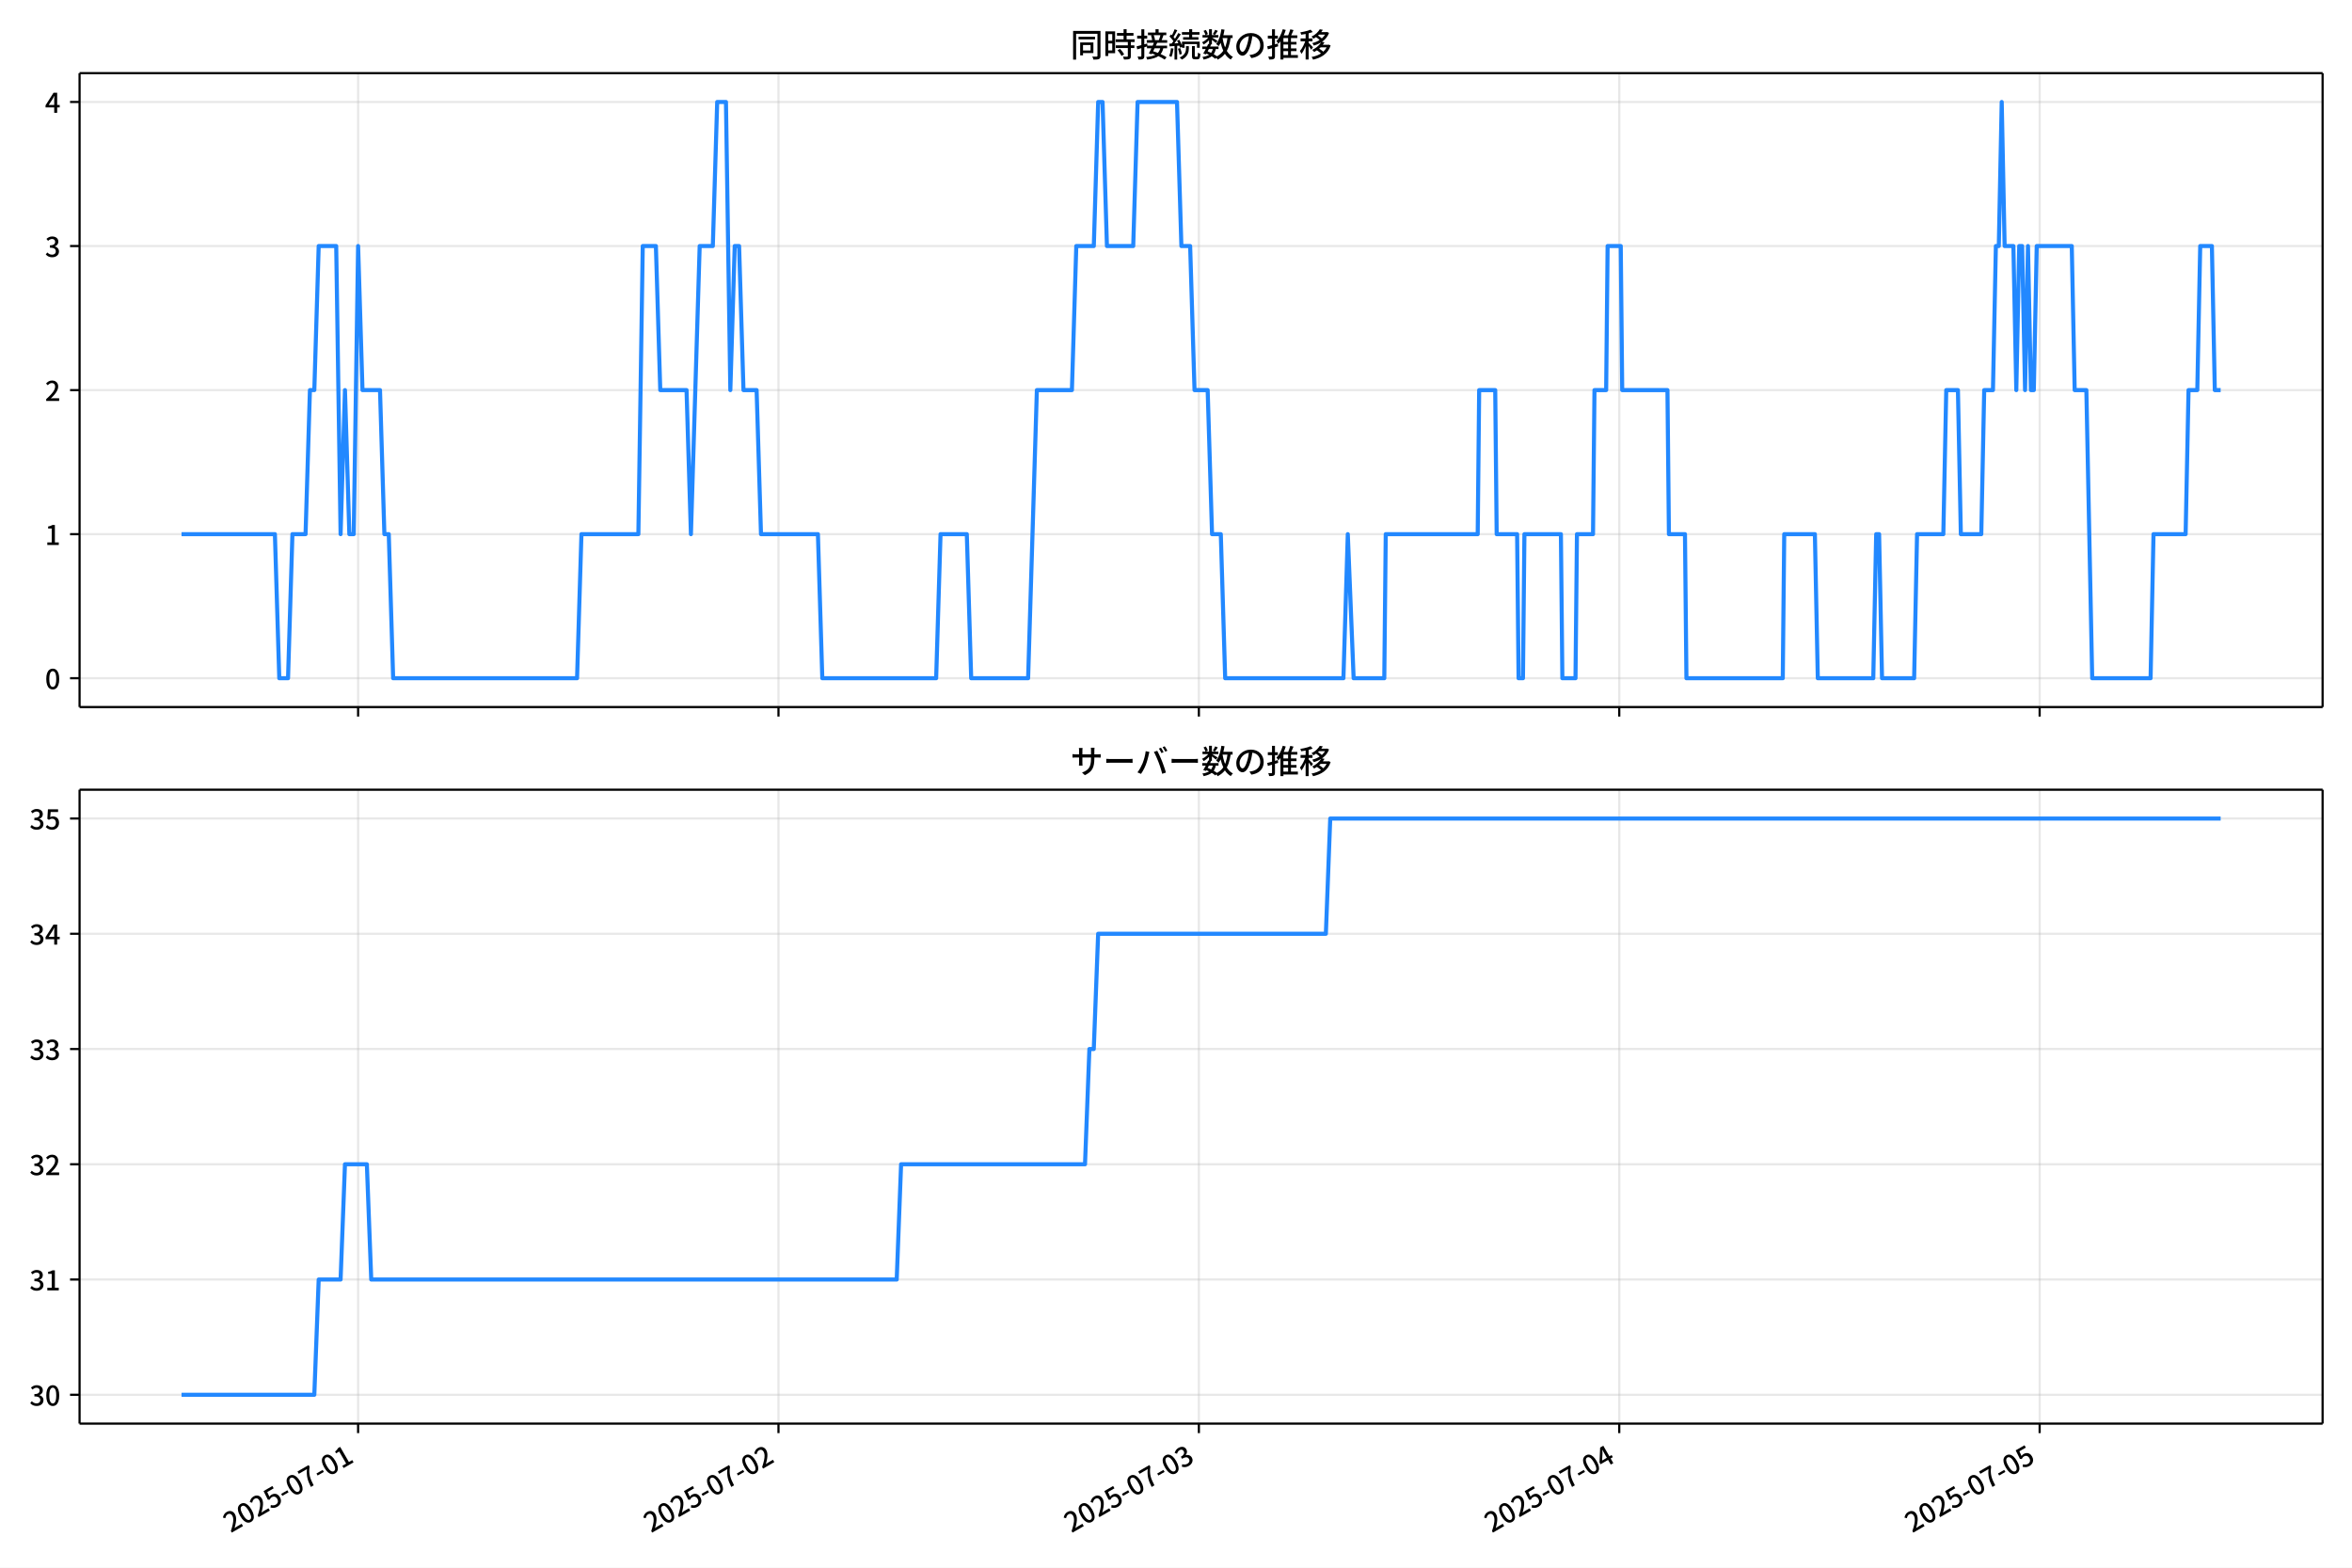
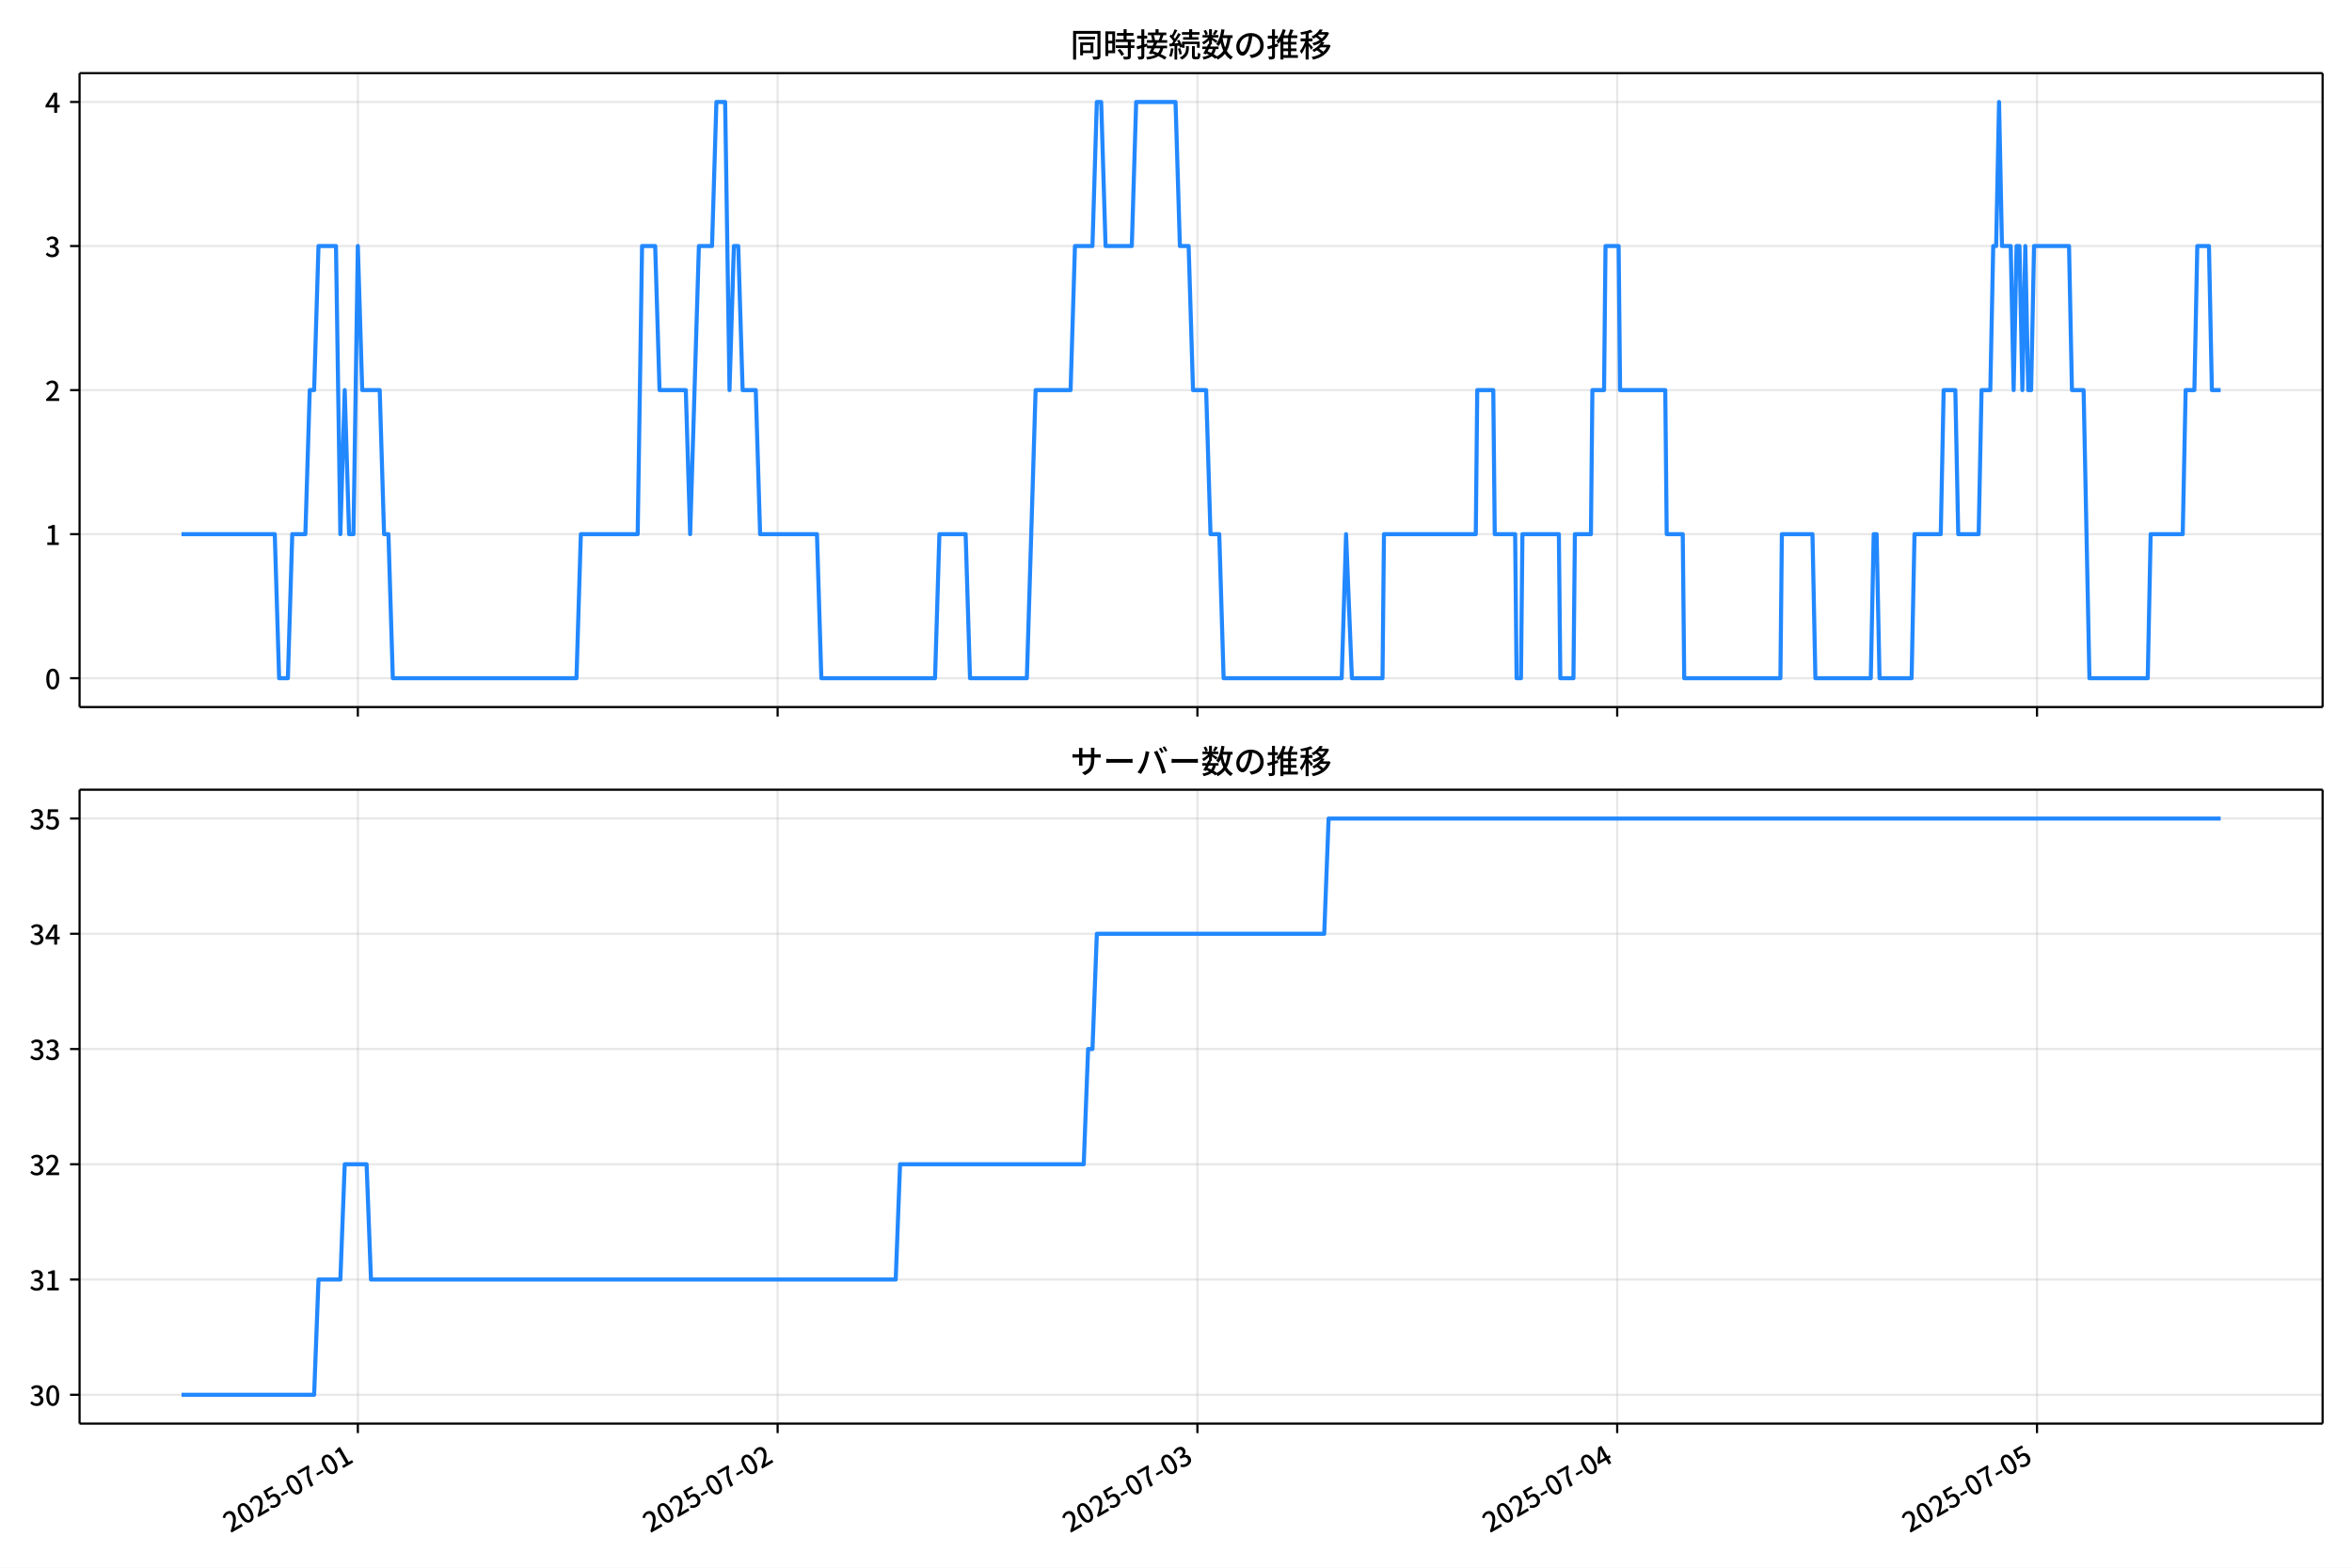
<svg xmlns="http://www.w3.org/2000/svg" xmlns:xlink="http://www.w3.org/1999/xlink" version="1.1" viewBox="0 0 864 576">
  <defs>
    <style type="text/css">*{stroke-linejoin: round; stroke-linecap: butt}</style>
  </defs>
  <g id="x">
    <g id="y">
      <path d="m0 576h864v-576h-864z" fill="#fff" />
    </g>
    <g id="z">
      <g id="aa">
        <path d="m29.23 259.78h823.97v-232.9h-823.97z" fill="#fff" />
      </g>
      <g id="ab">
        <g id="ac">
          <g id="ad">
-             <path d="m131.55 259.78v-232.9" clip-path="url(#d)" fill="none" stroke="#b0b0b0" stroke-linecap="square" stroke-opacity=".3" stroke-width=".8" />
+             <path d="m131.46 259.78v-232.9" clip-path="url(#d)" fill="none" stroke="#b0b0b0" stroke-linecap="square" stroke-opacity=".3" stroke-width=".8" />
          </g>
          <g id="ae">
            <defs>
              <path id="f" d="m0 0v3.5" stroke="#000" stroke-width=".8" />
            </defs>
-             <use x="131.548" y="259.778" stroke="#000000" stroke-width=".8" xlink:href="#f" />
+             <use x="131.455" y="259.778" stroke="#000000" stroke-width=".8" xlink:href="#f" />
          </g>
        </g>
        <g id="af">
          <g id="ag">
-             <path d="m285.98 259.78v-232.9" clip-path="url(#d)" fill="none" stroke="#b0b0b0" stroke-linecap="square" stroke-opacity=".3" stroke-width=".8" />
+             <path d="m285.66 259.78v-232.9" clip-path="url(#d)" fill="none" stroke="#b0b0b0" stroke-linecap="square" stroke-opacity=".3" stroke-width=".8" />
          </g>
          <g id="ah">
-             <use x="285.975" y="259.778" stroke="#000000" stroke-width=".8" xlink:href="#f" />
+             <use x="285.662" y="259.778" stroke="#000000" stroke-width=".8" xlink:href="#f" />
          </g>
        </g>
        <g id="ai">
          <g id="aj">
-             <path d="m440.4 259.78v-232.9" clip-path="url(#d)" fill="none" stroke="#b0b0b0" stroke-linecap="square" stroke-opacity=".3" stroke-width=".8" />
+             <path d="m439.87 259.78v-232.9" clip-path="url(#d)" fill="none" stroke="#b0b0b0" stroke-linecap="square" stroke-opacity=".3" stroke-width=".8" />
          </g>
          <g id="ak">
-             <use x="440.403" y="259.778" stroke="#000000" stroke-width=".8" xlink:href="#f" />
+             <use x="439.868" y="259.778" stroke="#000000" stroke-width=".8" xlink:href="#f" />
          </g>
        </g>
        <g id="al">
          <g id="am">
-             <path d="m594.83 259.78v-232.9" clip-path="url(#d)" fill="none" stroke="#b0b0b0" stroke-linecap="square" stroke-opacity=".3" stroke-width=".8" />
+             <path d="m594.07 259.78v-232.9" clip-path="url(#d)" fill="none" stroke="#b0b0b0" stroke-linecap="square" stroke-opacity=".3" stroke-width=".8" />
          </g>
          <g id="an">
-             <use x="594.83" y="259.778" stroke="#000000" stroke-width=".8" xlink:href="#f" />
+             <use x="594.075" y="259.778" stroke="#000000" stroke-width=".8" xlink:href="#f" />
          </g>
        </g>
        <g id="ao">
          <g id="ap">
-             <path d="m749.26 259.78v-232.9" clip-path="url(#d)" fill="none" stroke="#b0b0b0" stroke-linecap="square" stroke-opacity=".3" stroke-width=".8" />
+             <path d="m748.28 259.78v-232.9" clip-path="url(#d)" fill="none" stroke="#b0b0b0" stroke-linecap="square" stroke-opacity=".3" stroke-width=".8" />
          </g>
          <g id="aq">
-             <use x="749.257" y="259.778" stroke="#000000" stroke-width=".8" xlink:href="#f" />
+             <use x="748.281" y="259.778" stroke="#000000" stroke-width=".8" xlink:href="#f" />
          </g>
        </g>
      </g>
      <g id="ar">
        <g id="as">
          <g id="at">
            <path d="m29.23 249.19h823.97" clip-path="url(#d)" fill="none" stroke="#b0b0b0" stroke-linecap="square" stroke-opacity=".3" stroke-width=".8" />
          </g>
          <g id="au">
            <defs>
              <path id="e" d="m0 0h-3.5" stroke="#000" stroke-width=".8" />
            </defs>
            <use x="29.23" y="249.191" stroke="#000000" stroke-width=".8" xlink:href="#e" />
          </g>
          <g id="av">
            <g transform="translate(16.53 253.18) scale(.1 -.1)">
              <defs>
                <path id="a" transform="scale(.015625)" d="m1830-90q-460 0-806 275-346 276-535 823-188 547-188 1366 0 820 188 1357 189 538 535 803 346 266 806 266 461 0 800-269 340-269 528-803 189-534 189-1354 0-819-189-1366-188-547-528-823-339-275-800-275zm0 589q237 0 422 185 186 186 288 599 103 413 103 1091 0 679-103 1082-102 403-288 582-185 180-422 180-236 0-422-180-186-179-292-582-105-403-105-1082 0-678 105-1091 106-413 292-599 186-185 422-185z" />
              </defs>
              <use xlink:href="#a" />
            </g>
          </g>
        </g>
        <g id="aw">
          <g id="ax">
            <path d="m29.23 196.26h823.97" clip-path="url(#d)" fill="none" stroke="#b0b0b0" stroke-linecap="square" stroke-opacity=".3" stroke-width=".8" />
          </g>
          <g id="ay">
            <use x="29.23" y="196.26" stroke="#000000" stroke-width=".8" xlink:href="#e" />
          </g>
          <g id="az">
            <g transform="translate(16.53 200.25) scale(.1 -.1)">
              <defs>
                <path id="l" transform="scale(.015625)" d="m544 0v608h1037v3277h-845v467q333 58 579 147 247 90 451 218h557v-4109h915v-608h-2694z" />
              </defs>
              <use xlink:href="#l" />
            </g>
          </g>
        </g>
        <g id="ba">
          <g id="bb">
            <path d="m29.23 143.33h823.97" clip-path="url(#d)" fill="none" stroke="#b0b0b0" stroke-linecap="square" stroke-opacity=".3" stroke-width=".8" />
          </g>
          <g id="bc">
            <use x="29.23" y="143.329" stroke="#000000" stroke-width=".8" xlink:href="#e" />
          </g>
          <g id="bd">
            <g transform="translate(16.53 147.31) scale(.1 -.1)">
              <defs>
                <path id="b" transform="scale(.015625)" d="m282 0v429q697 621 1164 1136 468 515 701 956 234 442 234 826 0 256-87 451-86 196-262 301-176 106-445 106-275 0-506-151-230-150-422-368l-416 410q301 333 637 518 336 186 803 186 429 0 749-176t496-493 176-745q0-455-224-919t-615-935q-390-470-889-950 186 20 394 36t374 16h1184v-634h-3046z" />
              </defs>
              <use xlink:href="#b" />
            </g>
          </g>
        </g>
        <g id="be">
          <g id="bf">
            <path d="m29.23 90.398h823.97" clip-path="url(#d)" fill="none" stroke="#b0b0b0" stroke-linecap="square" stroke-opacity=".3" stroke-width=".8" />
          </g>
          <g id="bg">
            <use x="29.23" y="90.398" stroke="#000000" stroke-width=".8" xlink:href="#e" />
          </g>
          <g id="bh">
            <g transform="translate(16.53 94.383) scale(.1 -.1)">
              <defs>
                <path id="h" transform="scale(.015625)" d="m1715-90q-371 0-656 90t-503 240q-217 150-377 323l359 474q211-205 479-359 269-153 634-153 269 0 467 92 199 93 311 266t112 423q0 256-125 451t-429 300q-304 106-835 106v551q467 0 732 105 266 106 384 291 119 186 119 423 0 307-192 489-192 183-531 183-269 0-503-119-233-118-438-316l-384 460q282 256 614 413 333 157 737 157 422 0 748-144 327-144 512-413 186-269 186-659 0-403-221-685-221-281-592-422v-26q269-70 490-227t349-400 128-557q0-422-215-726-214-304-573-468-358-163-787-163z" />
              </defs>
              <use xlink:href="#h" />
            </g>
          </g>
        </g>
        <g id="bi">
          <g id="bj">
            <path d="m29.23 37.466h823.97" clip-path="url(#d)" fill="none" stroke="#b0b0b0" stroke-linecap="square" stroke-opacity=".3" stroke-width=".8" />
          </g>
          <g id="bk">
            <use x="29.23" y="37.466" stroke="#000000" stroke-width=".8" xlink:href="#e" />
          </g>
          <g id="bl">
            <g transform="translate(16.53 41.451) scale(.1 -.1)">
              <defs>
                <path id="k" transform="scale(.015625)" d="m2170 0v3072q0 192 12 457 13 266 20 458h-26q-90-179-183-365-92-185-195-364l-921-1415h2579v-576h-3328v493l1875 2957h858v-4717h-691z" />
              </defs>
              <use xlink:href="#k" />
            </g>
          </g>
        </g>
      </g>
      <g id="bm">
-         <path d="m66.683 196.26h34.301l1.609 52.931h3.217l1.609-52.931h4.826l1.609-52.931h1.609l1.609-52.931h6.434l1.609 105.86 1.609-52.931 1.609 52.931h1.609l1.609-105.86 1.609 52.931h6.434l1.609 52.931h1.609l1.609 52.931h67.562l1.609-52.931h20.912l1.609-105.86h4.826l1.609 52.931h9.652l1.609 52.931 3.217-105.86h4.826l1.609-52.931h3.217l1.609 105.86 1.609-52.931h1.609l1.609 52.931h4.826l1.609 52.931h20.912l1.609 52.931h41.824l1.609-52.931h9.652l1.609 52.931h20.912l3.217-105.86h12.869l1.609-52.931h6.434l1.609-52.931h1.609l1.609 52.931h9.652l1.609-52.931h14.478l1.609 52.931h3.217l1.609 52.931h4.826l1.609 52.931h3.217l1.609 52.931h43.433l1.609-52.931 2.145 52.931h11.26l.536-52.931h33.781l.536-52.931h5.898l.536 52.931h7.507l.536 52.931h1.609l.536-52.931h13.405l.536 52.931h4.826l.536-52.931h5.898l.536-52.931h4.29l.536-52.931h4.826l.536 52.931h16.622l.536 52.931h5.898l.536 52.931h35.39l.536-52.931h11.26l1.072 52.931h20.376l1.072-52.931h1.072l1.072 52.931h11.797l1.072-52.931h9.652l1.072-52.931h4.29l1.072 52.931h7.507l1.072-52.931h3.217l1.072-52.931h1.072l1.072-52.931 1.072 52.931h3.217l1.072 52.931 1.072-52.931h1.072l1.072 52.931 1.072-52.931 1.072 52.931h1.072l1.072-52.931h12.869l1.072 52.931h4.29l2.145 105.86h21.448l1.072-52.931h11.797l1.072-52.931h3.217l1.072-52.931h4.29l1.072 52.931h2.145v0" clip-path="url(#d)" fill="none" stroke="#28f" stroke-linecap="square" stroke-width="1.5" />
+         <path d="m66.683 196.26h34.252l1.606 52.931h3.213l1.606-52.931h4.819l1.606-52.931h1.606l1.606-52.931h6.425l1.606 105.86 1.606-52.931 1.606 52.931h1.606l1.606-105.86 1.606 52.931h6.425l1.606 52.931h1.606l1.606 52.931h67.465l1.606-52.931h20.882l1.606-105.86h4.819l1.606 52.931h9.638l1.606 52.931 3.213-105.86h4.819l1.606-52.931h3.213l1.606 105.86 1.606-52.931h1.606l1.606 52.931h4.819l1.606 52.931h20.882l1.606 52.931h41.764l1.606-52.931h9.638l1.606 52.931h20.882l3.213-105.86h12.851l1.606-52.931h6.425l1.606-52.931h1.606l1.606 52.931h9.638l1.606-52.931h14.457l1.606 52.931h3.213l1.606 52.931h4.819l1.606 52.931h3.213l1.606 52.931h43.371l1.606-52.931 2.142 52.931h11.244l.535-52.931h33.733l.535-52.931h5.89l.535 52.931h7.496l.535 52.931h1.606l.535-52.931h13.386l.535 52.931h4.819l.535-52.931h5.89l.535-52.931h4.284l.535-52.931h4.819l.535 52.931h16.599l.535 52.931h5.89l.535 52.931h35.339l.535-52.931h11.244l1.071 52.931h20.347l1.071-52.931h1.071l1.071 52.931h11.78l1.071-52.931h9.638l1.071-52.931h4.284l1.071 52.931h7.496l1.071-52.931h3.213l1.071-52.931h1.071l1.071-52.931 1.071 52.931h3.213l1.071 52.931 1.071-52.931h1.071l1.071 52.931 1.071-52.931 1.071 52.931h1.071l1.071-52.931h12.851l1.071 52.931h4.284l2.142 105.86h21.418l1.071-52.931h11.78l1.071-52.931h3.213l1.071-52.931h4.284l1.071 52.931h3.213v0" clip-path="url(#d)" fill="none" stroke="#28f" stroke-linecap="square" stroke-width="1.5" />
      </g>
      <g id="bn">
        <path d="m29.23 259.78v-232.9" fill="none" stroke="#000" stroke-linecap="square" stroke-width=".8" />
      </g>
      <g id="bo">
        <path d="m853.2 259.78v-232.9" fill="none" stroke="#000" stroke-linecap="square" stroke-width=".8" />
      </g>
      <g id="bp">
        <path d="m29.23 259.78h823.97" fill="none" stroke="#000" stroke-linecap="square" stroke-width=".8" />
      </g>
      <g id="bq">
        <path d="m29.23 26.88h823.97" fill="none" stroke="#000" stroke-linecap="square" stroke-width=".8" />
      </g>
      <g id="br">
        <g transform="translate(393.22 20.88) scale(.12 -.12)">
          <defs>
            <path id="u" transform="scale(.015625)" d="m1587 3936h3232v-518h-3232v518zm320-1114h557v-2534h-557v2534zm301 0h2291v-2086h-2291v512h1734v1069h-1734v505zm-1683 2260h5113v-570h-4524v-5056h-589v5626zm4768 0h595v-4896q0-250-67-397t-227-218q-160-77-426-96t-675-19q-13 83-45 192t-77 218q-45 108-89 185 281-13 527-13 247 0 330 0 83 7 118 42 36 35 36 112v4890z" />
            <path id="s" transform="scale(.015625)" d="m2714 4672h3238v-525h-3238v525zm-244-1235h3712v-538h-3712v538zm20-1184h3635v-531h-3635v531zm1523 3155h595v-2310h-595v2310zm832-2451h589v-2823q0-230-61-364-61-135-227-199-167-70-423-86t-633-16q-20 121-78 285-57 163-121 284 275-6 509-9t310-3q77 6 106 28 29 23 29 93v2810zm-2023-1677 487 282q153-160 313-352t294-381q135-189 206-343l-519-313q-64 153-189 348-124 196-278 394-154 199-314 365zm-2086 3718h1619v-4281h-1619v544h1056v3187h-1056v550zm32-1843h1293v-537h-1293v537zm-320 1843h563v-4832h-563v4832z" />
            <path id="t" transform="scale(.015625)" d="m3866 5408h614v-870h-614v870zm-1479-653h3597v-518h-3597v518zm-230-1485h4e3v-518h-4e3v518zm825 922 519 102q64-160 121-342 58-182 96-352 39-170 45-304l-544-128q-6 134-42 313-35 180-83 365-48 186-112 346zm1856 109 589-71q-96-275-202-557-105-281-195-486l-518 77q58 147 122 329 64 183 118 372t86 336zm-2643-2106h3943v-518h-3943v518zm1408 685 602-115q-167-371-362-784t-390-797-362-685l-525 179q160 288 346 666t368 784 323 752zm-659-2157 358 403q352-102 733-240 381-137 752-304 371-166 697-336 327-169 558-329l-384-461q-218 160-532 336-313 176-685 345-371 170-755 323-384 154-742 263zm1894 1114 583-71q-122-550-353-944-230-393-604-662t-922-435q-547-167-1296-269-25 128-93 269-67 141-137 230 678 64 1168 192t819 349q330 221 531 550 202 330 304 791zm-4684 217q396 90 953 240 557 151 1120 311l77-544q-525-154-1053-311-528-156-963-284l-134 588zm121 2093h1965v-563h-1965v563zm819 1248h576v-5229q0-236-51-374t-192-208q-141-77-355-99-214-23-541-16-13 115-64 288t-109 294q205-6 381-6t234 0q64 0 92 28 29 29 29 93v5229z" />
            <path id="r" transform="scale(.015625)" d="m4058 5408h595v-1798h-595v1798zm-1415-563h3443v-499h-3443v499zm231-992h3008v-499h-3008v499zm-224-877h3475v-1203h-531v729h-2432v-729h-512v1203zm1964-877h551v-1881q0-122 22-157 23-35 106-35 25 0 92 0 68 0 135 0t99 0q51 0 83 54t45 224 19 515q90-70 234-131t259-93q-19-429-83-662-64-234-183-326-118-93-316-93-39 0-103 0t-134 0-138 0q-67 0-99 0-237 0-365 64t-176 218q-48 153-48 422v1881zm-1164-6h550v-455q0-243-48-528-48-284-186-579-137-294-409-572-272-279-727-503-70 90-192 208-121 118-230 195 416 205 665 438 250 234 371 474 122 240 164 467 42 228 42 413v442zm-2240 3309 524-192q-121-244-259-503-137-259-275-496t-259-416l-410 173q122 186 246 438 125 253 240 515 116 263 193 481zm716-743 500-230q-224-359-496-756-272-396-548-764-275-368-518-650l-358 205q179 211 377 483 199 272 387 569 189 298 358 592 170 295 298 551zm-1721-665 307 403q166-154 339-340 173-185 320-364t224-327l-326-460q-77 160-218 348-141 189-314 384-172 196-332 356zm1485-832 435 179q128-211 249-458 122-246 215-474 93-227 137-412l-473-211q-32 185-119 422-86 237-201 486-115 250-243 468zm-1530-583q422 26 998 54 576 29 1184 68l7-499q-570-45-1127-84-556-38-992-70l-70 531zm1702-992 436 135q121-276 214-596t118-556l-454-148q-26 237-112 563-86 327-202 602zm-1363 109 499-83q-57-455-163-897-105-441-253-748-51 32-134 73-83 42-170 83-86 42-144 62 148 294 234 697t131 813zm691 627h525v-2861h-525v2861z" />
            <path id="n" transform="scale(.015625)" d="m224 2022h3187v-499h-3187v499zm51 2247h3111v-487h-3111v487zm1127-1735 563-121q-154-320-333-672t-352-679q-173-326-326-582l-532 173q148 243 324 566t345 669q170 346 311 646zm934-832 563-64q-89-480-262-838t-461-614-701-432-976-298q-25 128-99 269t-157 237q659 102 1085 303 426 202 666 554t342 883zm422 3597 519-211q-147-218-298-436-150-217-278-377l-403 186q121 173 252 413 132 240 208 425zm-1203 109h563v-2957h-563v2957zm-1075-320 448 186q134-192 246-420 112-227 157-393l-467-211q-38 172-147 406t-237 432zm1094-1050 397-236q-160-263-400-529-240-265-519-489-278-224-553-378-51 103-141 237-89 135-179 218 269 109 534 294 266 186 493 416 228 231 368 467zm487-204q83-45 246-145 163-99 352-211t346-211 221-150l-327-423q-83 77-230 198-147 122-317 253-170 132-327 250-156 119-259 189l295 250zm1798 396h2311v-556h-2311v556zm115 1178 615-90q-103-640-263-1235t-384-1101q-224-505-512-889-44 57-134 134t-186 157-166 125q275 339 473 796 199 458 340 995 141 538 217 1108zm1223-1510 614-58q-147-1101-445-1940-297-838-813-1443-515-604-1321-1014-26 71-90 177-64 105-134 208-70 102-128 159 742 346 1212 880 471 535 730 1290 260 755 375 1741zm-1005-135q134-851 387-1597 253-745 659-1305 407-560 1002-874-70-57-154-150-83-93-154-189-70-96-121-179-633 371-1056 988-422 618-688 1434-265 816-425 1783l550 89zm-3309-3065 327 416q377-148 754-330 378-182 701-378 324-195 548-368l-416-435q-211 179-519 378-307 198-666 383-358 186-729 334z" />
            <path id="q" transform="scale(.015625)" d="m3686 4378q-64-493-163-1041-99-547-265-1084-192-653-432-1104t-522-688-595-237q-320 0-596 221-275 221-448 621-172 400-172 931 0 537 220 1017 221 480 611 851 391 372 909 583 519 211 1121 211 576 0 1040-186 464-185 793-515 330-329 502-771 173-441 173-941 0-672-278-1194-278-521-816-851-538-329-1318-444l-378 601q166 20 307 42t263 48q307 70 585 217 279 148 496 375 218 227 342 534 125 308 125 692t-122 713q-121 330-358 573-236 243-582 380-346 138-781 138-525 0-935-186-409-185-694-489-284-304-432-656-147-352-147-678 0-365 89-605 90-240 224-355 135-115 276-115t288 144 297 457q151 314 298 800 147 461 246 982 100 522 145 1021l684-12z" />
            <path id="o" transform="scale(.015625)" d="m2995 2925h2893v-519h-2893v519zm0-1280h2893v-519h-2893v519zm-64-1299h3232v-557h-3232v557zm1312 3577h563v-3763h-563v3763zm429 1466 634-141q-154-390-340-794-185-403-339-684l-512 140q103 199 208 458 106 259 195 528 90 269 154 493zm-1472 25 582-147q-153-518-371-1018-217-499-483-931t-573-758q-38 64-109 160-70 96-147 198-77 103-141 160 416 416 733 1034t509 1302zm128-1203h2720v-537h-2720v-4205h-582v4422l313 320h269zm-3174-2157q396 90 953 240 557 151 1120 311l77-544q-525-154-1053-311-528-156-963-284l-134 588zm121 2093h1965v-563h-1965v563zm819 1248h576v-5229q0-236-51-374t-192-208q-141-77-355-99-214-23-541-16-13 115-64 288t-109 294q205-6 381-6t234 0q64 0 92 28 29 29 29 93v5229z" />
            <path id="m" transform="scale(.015625)" d="m4051 5402 595-109q-281-493-729-941t-1107-806q-39 64-106 144t-141 153q-73 74-137 119 608 288 1011 678t614 762zm-77-557h1511v-493h-1863l352 493zm1293 0h109l109 25 384-179q-192-505-496-905t-695-701q-390-301-845-519-454-217-947-358-44 109-137 253t-176 227q448 109 867 294 419 186 777 445 359 259 631 592t419 730v96zm-1990-954 377 307q167-96 336-218 170-121 320-249 151-128 247-237l-397-332q-90 108-237 236t-317 259q-169 132-329 234zm1107-934 595-109q-307-538-803-1031-496-492-1232-876-38 64-102 144t-138 156q-74 77-138 116 455 217 807 483t604 554q253 288 407 563zm-90-589h1460v-506h-1818l358 506zm1268 0h121l109 26 384-167q-192-614-531-1075t-787-794q-448-332-983-553-534-221-1129-355-45 115-132 269-86 153-176 249 551 96 1043 285 493 189 903 473 410 285 714 669t464 883v90zm-2132-1056 410 339q186-102 384-237 198-134 371-275t282-269l-435-371q-103 128-270 272-166 144-361 288t-381 253zm-2150 3533h589v-5376h-589v5376zm-992-1242h2336v-569h-2336v569zm1024-224 365-160q-96-339-231-707-134-368-291-727-157-358-336-672-179-313-365-537-44 128-134 291t-160 272q173 192 339 457 167 266 323 570 157 304 282 618t208 595zm941 1946 416-467q-314-122-695-221-380-99-784-173-403-74-780-131-20 102-71 236-51 135-102 231 358 58 732 138 375 80 711 179t573 208zm-397-2579q58-45 179-170 122-125 266-266 144-140 259-265t160-183l-352-473q-58 102-157 255-99 154-218 317-118 164-227 311-108 147-185 237l275 237z" />
          </defs>
          <use xlink:href="#u" />
          <use transform="translate(100)" xlink:href="#s" />
          <use transform="translate(200)" xlink:href="#t" />
          <use transform="translate(300)" xlink:href="#r" />
          <use transform="translate(400)" xlink:href="#n" />
          <use transform="translate(500)" xlink:href="#q" />
          <use transform="translate(600)" xlink:href="#o" />
          <use transform="translate(700)" xlink:href="#m" />
        </g>
      </g>
    </g>
    <g id="bs">
      <g id="bt">
        <path d="m29.23 523.06h823.97v-232.9h-823.97z" fill="#fff" />
      </g>
      <g id="bu">
        <g id="bv">
          <g id="bw">
-             <path d="m131.55 523.06v-232.9" clip-path="url(#c)" fill="none" stroke="#b0b0b0" stroke-linecap="square" stroke-opacity=".3" stroke-width=".8" />
+             <path d="m131.46 523.06v-232.9" clip-path="url(#c)" fill="none" stroke="#b0b0b0" stroke-linecap="square" stroke-opacity=".3" stroke-width=".8" />
          </g>
          <g id="bx">
-             <use x="131.548" y="523.055" stroke="#000000" stroke-width=".8" xlink:href="#f" />
+             <use x="131.455" y="523.055" stroke="#000000" stroke-width=".8" xlink:href="#f" />
          </g>
          <g id="by">
-             <g transform="translate(84.758 563.33) rotate(-30) scale(.1 -.1)">
+             <g transform="translate(84.666 563.33) rotate(-30) scale(.1 -.1)">
              <defs>
                <path id="i" transform="scale(.015625)" d="m1715-90q-365 0-653 90t-506 237q-217 147-383 307l352 480q134-134 294-246t361-183q202-70 452-70 262 0 473 118 212 119 333 346 122 227 122 541 0 460-247 716-246 256-649 256-224 0-384-64t-365-198l-365 237 141 2240h2387v-627h-1747l-109-1204q154 77 307 118 154 42 340 42 397 0 723-160t518-490q192-329 192-847 0-519-224-887t-586-560q-361-192-777-192z" />
                <path id="g" transform="scale(.015625)" d="m301 1536v544h1689v-544h-1689z" />
                <path id="j" transform="scale(.015625)" d="m1235 0q32 646 109 1187t224 1024 384 941 576 938h-2208v627h3027v-455q-409-512-665-989-256-476-397-969t-205-1053-90-1251h-755z" />
              </defs>
              <use xlink:href="#b" />
              <use transform="translate(57)" xlink:href="#a" />
              <use transform="translate(114)" xlink:href="#b" />
              <use transform="translate(171)" xlink:href="#i" />
              <use transform="translate(228)" xlink:href="#g" />
              <use transform="translate(263.7)" xlink:href="#a" />
              <use transform="translate(320.7)" xlink:href="#j" />
              <use transform="translate(377.7)" xlink:href="#g" />
              <use transform="translate(413.4)" xlink:href="#a" />
              <use transform="translate(470.4)" xlink:href="#l" />
            </g>
          </g>
        </g>
        <g id="bz">
          <g id="ca">
-             <path d="m285.98 523.06v-232.9" clip-path="url(#c)" fill="none" stroke="#b0b0b0" stroke-linecap="square" stroke-opacity=".3" stroke-width=".8" />
+             <path d="m285.66 523.06v-232.9" clip-path="url(#c)" fill="none" stroke="#b0b0b0" stroke-linecap="square" stroke-opacity=".3" stroke-width=".8" />
          </g>
          <g id="cb">
-             <use x="285.975" y="523.055" stroke="#000000" stroke-width=".8" xlink:href="#f" />
+             <use x="285.662" y="523.055" stroke="#000000" stroke-width=".8" xlink:href="#f" />
          </g>
          <g id="cc">
-             <g transform="translate(239.19 563.33) rotate(-30) scale(.1 -.1)">
+             <g transform="translate(238.87 563.33) rotate(-30) scale(.1 -.1)">
              <use xlink:href="#b" />
              <use transform="translate(57)" xlink:href="#a" />
              <use transform="translate(114)" xlink:href="#b" />
              <use transform="translate(171)" xlink:href="#i" />
              <use transform="translate(228)" xlink:href="#g" />
              <use transform="translate(263.7)" xlink:href="#a" />
              <use transform="translate(320.7)" xlink:href="#j" />
              <use transform="translate(377.7)" xlink:href="#g" />
              <use transform="translate(413.4)" xlink:href="#a" />
              <use transform="translate(470.4)" xlink:href="#b" />
            </g>
          </g>
        </g>
        <g id="cd">
          <g id="ce">
-             <path d="m440.4 523.06v-232.9" clip-path="url(#c)" fill="none" stroke="#b0b0b0" stroke-linecap="square" stroke-opacity=".3" stroke-width=".8" />
+             <path d="m439.87 523.06v-232.9" clip-path="url(#c)" fill="none" stroke="#b0b0b0" stroke-linecap="square" stroke-opacity=".3" stroke-width=".8" />
          </g>
          <g id="cf">
-             <use x="440.403" y="523.055" stroke="#000000" stroke-width=".8" xlink:href="#f" />
+             <use x="439.868" y="523.055" stroke="#000000" stroke-width=".8" xlink:href="#f" />
          </g>
          <g id="cg">
-             <g transform="translate(393.61 563.33) rotate(-30) scale(.1 -.1)">
+             <g transform="translate(393.08 563.33) rotate(-30) scale(.1 -.1)">
              <use xlink:href="#b" />
              <use transform="translate(57)" xlink:href="#a" />
              <use transform="translate(114)" xlink:href="#b" />
              <use transform="translate(171)" xlink:href="#i" />
              <use transform="translate(228)" xlink:href="#g" />
              <use transform="translate(263.7)" xlink:href="#a" />
              <use transform="translate(320.7)" xlink:href="#j" />
              <use transform="translate(377.7)" xlink:href="#g" />
              <use transform="translate(413.4)" xlink:href="#a" />
              <use transform="translate(470.4)" xlink:href="#h" />
            </g>
          </g>
        </g>
        <g id="ch">
          <g id="ci">
-             <path d="m594.83 523.06v-232.9" clip-path="url(#c)" fill="none" stroke="#b0b0b0" stroke-linecap="square" stroke-opacity=".3" stroke-width=".8" />
+             <path d="m594.07 523.06v-232.9" clip-path="url(#c)" fill="none" stroke="#b0b0b0" stroke-linecap="square" stroke-opacity=".3" stroke-width=".8" />
          </g>
          <g id="cj">
-             <use x="594.83" y="523.055" stroke="#000000" stroke-width=".8" xlink:href="#f" />
+             <use x="594.075" y="523.055" stroke="#000000" stroke-width=".8" xlink:href="#f" />
          </g>
          <g id="ck">
-             <g transform="translate(548.04 563.33) rotate(-30) scale(.1 -.1)">
+             <g transform="translate(547.29 563.33) rotate(-30) scale(.1 -.1)">
              <use xlink:href="#b" />
              <use transform="translate(57)" xlink:href="#a" />
              <use transform="translate(114)" xlink:href="#b" />
              <use transform="translate(171)" xlink:href="#i" />
              <use transform="translate(228)" xlink:href="#g" />
              <use transform="translate(263.7)" xlink:href="#a" />
              <use transform="translate(320.7)" xlink:href="#j" />
              <use transform="translate(377.7)" xlink:href="#g" />
              <use transform="translate(413.4)" xlink:href="#a" />
              <use transform="translate(470.4)" xlink:href="#k" />
            </g>
          </g>
        </g>
        <g id="cl">
          <g id="cm">
-             <path d="m749.26 523.06v-232.9" clip-path="url(#c)" fill="none" stroke="#b0b0b0" stroke-linecap="square" stroke-opacity=".3" stroke-width=".8" />
+             <path d="m748.28 523.06v-232.9" clip-path="url(#c)" fill="none" stroke="#b0b0b0" stroke-linecap="square" stroke-opacity=".3" stroke-width=".8" />
          </g>
          <g id="cn">
-             <use x="749.257" y="523.055" stroke="#000000" stroke-width=".8" xlink:href="#f" />
+             <use x="748.281" y="523.055" stroke="#000000" stroke-width=".8" xlink:href="#f" />
          </g>
          <g id="co">
-             <g transform="translate(702.47 563.33) rotate(-30) scale(.1 -.1)">
+             <g transform="translate(701.49 563.33) rotate(-30) scale(.1 -.1)">
              <use xlink:href="#b" />
              <use transform="translate(57)" xlink:href="#a" />
              <use transform="translate(114)" xlink:href="#b" />
              <use transform="translate(171)" xlink:href="#i" />
              <use transform="translate(228)" xlink:href="#g" />
              <use transform="translate(263.7)" xlink:href="#a" />
              <use transform="translate(320.7)" xlink:href="#j" />
              <use transform="translate(377.7)" xlink:href="#g" />
              <use transform="translate(413.4)" xlink:href="#a" />
              <use transform="translate(470.4)" xlink:href="#i" />
            </g>
          </g>
        </g>
      </g>
      <g id="cp">
        <g id="cq">
          <g id="cr">
            <path d="m29.23 512.47h823.97" clip-path="url(#c)" fill="none" stroke="#b0b0b0" stroke-linecap="square" stroke-opacity=".3" stroke-width=".8" />
          </g>
          <g id="cs">
            <use x="29.23" y="512.469" stroke="#000000" stroke-width=".8" xlink:href="#e" />
          </g>
          <g id="ct">
            <g transform="translate(10.83 516.45) scale(.1 -.1)">
              <use xlink:href="#h" />
              <use transform="translate(57)" xlink:href="#a" />
            </g>
          </g>
        </g>
        <g id="cu">
          <g id="cv">
            <path d="m29.23 470.12h823.97" clip-path="url(#c)" fill="none" stroke="#b0b0b0" stroke-linecap="square" stroke-opacity=".3" stroke-width=".8" />
          </g>
          <g id="cw">
            <use x="29.23" y="470.124" stroke="#000000" stroke-width=".8" xlink:href="#e" />
          </g>
          <g id="cx">
            <g transform="translate(10.83 474.11) scale(.1 -.1)">
              <use xlink:href="#h" />
              <use transform="translate(57)" xlink:href="#l" />
            </g>
          </g>
        </g>
        <g id="cy">
          <g id="cz">
            <path d="m29.23 427.78h823.97" clip-path="url(#c)" fill="none" stroke="#b0b0b0" stroke-linecap="square" stroke-opacity=".3" stroke-width=".8" />
          </g>
          <g id="da">
            <use x="29.23" y="427.779" stroke="#000000" stroke-width=".8" xlink:href="#e" />
          </g>
          <g id="db">
            <g transform="translate(10.83 431.76) scale(.1 -.1)">
              <use xlink:href="#h" />
              <use transform="translate(57)" xlink:href="#b" />
            </g>
          </g>
        </g>
        <g id="dc">
          <g id="dd">
            <path d="m29.23 385.43h823.97" clip-path="url(#c)" fill="none" stroke="#b0b0b0" stroke-linecap="square" stroke-opacity=".3" stroke-width=".8" />
          </g>
          <g id="de">
            <use x="29.23" y="385.434" stroke="#000000" stroke-width=".8" xlink:href="#e" />
          </g>
          <g id="df">
            <g transform="translate(10.83 389.42) scale(.1 -.1)">
              <use xlink:href="#h" />
              <use transform="translate(57)" xlink:href="#h" />
            </g>
          </g>
        </g>
        <g id="dg">
          <g id="dh">
            <path d="m29.23 343.09h823.97" clip-path="url(#c)" fill="none" stroke="#b0b0b0" stroke-linecap="square" stroke-opacity=".3" stroke-width=".8" />
          </g>
          <g id="di">
            <use x="29.23" y="343.089" stroke="#000000" stroke-width=".8" xlink:href="#e" />
          </g>
          <g id="dj">
            <g transform="translate(10.83 347.07) scale(.1 -.1)">
              <use xlink:href="#h" />
              <use transform="translate(57)" xlink:href="#k" />
            </g>
          </g>
        </g>
        <g id="dk">
          <g id="dl">
            <path d="m29.23 300.74h823.97" clip-path="url(#c)" fill="none" stroke="#b0b0b0" stroke-linecap="square" stroke-opacity=".3" stroke-width=".8" />
          </g>
          <g id="dm">
            <use x="29.23" y="300.744" stroke="#000000" stroke-width=".8" xlink:href="#e" />
          </g>
          <g id="dn">
            <g transform="translate(10.83 304.73) scale(.1 -.1)">
              <use xlink:href="#h" />
              <use transform="translate(57)" xlink:href="#i" />
            </g>
          </g>
        </g>
      </g>
      <g id="do">
-         <path d="m66.683 512.47h48.779l1.609-42.345h8.043l1.609-42.345h8.043l1.609 42.345h193.03l1.609-42.345h67.562l1.609-42.345h1.609l1.609-42.345h83.648l1.609-42.345h327.09v0" clip-path="url(#c)" fill="none" stroke="#28f" stroke-linecap="square" stroke-width="1.5" />
+         <path d="m66.683 512.47h48.709l1.606-42.345h8.032l1.606-42.345h8.032l1.606 42.345h192.76l1.606-42.345h67.465l1.606-42.345h1.606l1.606-42.345h83.529l1.606-42.345h327.69v0" clip-path="url(#c)" fill="none" stroke="#28f" stroke-linecap="square" stroke-width="1.5" />
      </g>
      <g id="dp">
        <path d="m29.23 523.06v-232.9" fill="none" stroke="#000" stroke-linecap="square" stroke-width=".8" />
      </g>
      <g id="dq">
        <path d="m853.2 523.06v-232.9" fill="none" stroke="#000" stroke-linecap="square" stroke-width=".8" />
      </g>
      <g id="dr">
        <path d="m29.23 523.06h823.97" fill="none" stroke="#000" stroke-linecap="square" stroke-width=".8" />
      </g>
      <g id="ds">
        <path d="m29.23 290.16h823.97" fill="none" stroke="#000" stroke-linecap="square" stroke-width=".8" />
      </g>
      <g id="dt">
        <g transform="translate(393.22 284.16) scale(.12 -.12)">
          <defs>
            <path id="w" transform="scale(.015625)" d="m4685 2893q0-621-84-1111-83-489-288-877-204-387-569-691t-928-560l-544 512q448 167 781 371 333 205 550 503 218 298 323 739 106 442 106 1075v1620q0 192-10 339-9 147-22 217h723q-6-70-22-217t-16-339v-1581zm-2304 2086q-7-64-23-199-16-134-16-313v-2317q0-128 6-256 7-128 13-224 7-96 13-140h-710q6 44 12 140 7 96 13 221 7 125 7 259v2317q0 122-10 256-9 135-28 256h723zm-1978-1197q45-12 144-22t237-20q138-9 285-9h4217q237 0 394 13t246 26v-679q-76 7-240 13-163 6-393 6h-4224q-147 0-282-3-134-3-234-10-99-6-150-12v697z" />
            <path id="p" transform="scale(.015625)" d="m621 2854q109-6 265-16 157-9 339-16 183-6 349-6 128 0 352 0t509 0 598 0q314 0 624 0 311 0 586 0t486 0q212 0 327 0 230 0 416 16t301 22v-793q-109 6-308 19-198 13-409 13-109 0-324 0-214 0-489 0t-586 0q-310 0-624 0-313 0-598 0t-509 0-352 0q-262 0-525-10-262-9-428-22v793z" />
            <path id="v" transform="scale(.015625)" d="m4941 5037q83-109 176-269t182-320q90-160 154-288l-416-179q-96 192-240 448t-272 435l416 173zm723 275q83-122 182-282 100-160 196-317 96-156 153-271l-416-186q-102 205-246 454-144 250-279 429l410 173zm-4339-3360q102 262 201 556 100 295 183 612t144 630q61 314 93 602l723-147q-19-83-45-183-26-99-48-195t-42-166q-32-154-86-394t-131-512-164-551q-86-278-182-514-115-301-269-618-153-317-326-618-173-300-346-550l-697 294q301 397 563 874t429 880zm3155 198q-96 250-215 531-118 282-243 567-124 285-246 534-122 250-224 429l659 218q96-179 221-429t253-535q128-284 249-566 122-281 218-525 90-230 195-518 106-288 211-592 106-304 195-589 90-285 154-515l-729-237q-84 352-199 736t-240 768-259 723z" />
          </defs>
          <use xlink:href="#w" />
          <use transform="translate(100)" xlink:href="#p" />
          <use transform="translate(200)" xlink:href="#v" />
          <use transform="translate(300)" xlink:href="#p" />
          <use transform="translate(400)" xlink:href="#n" />
          <use transform="translate(500)" xlink:href="#q" />
          <use transform="translate(600)" xlink:href="#o" />
          <use transform="translate(700)" xlink:href="#m" />
        </g>
      </g>
    </g>
  </g>
  <defs>
    <clipPath id="d">
      <rect x="29.23" y="26.88" width="823.97" height="232.9" />
    </clipPath>
    <clipPath id="c">
      <rect x="29.23" y="290.16" width="823.97" height="232.9" />
    </clipPath>
  </defs>
</svg>
